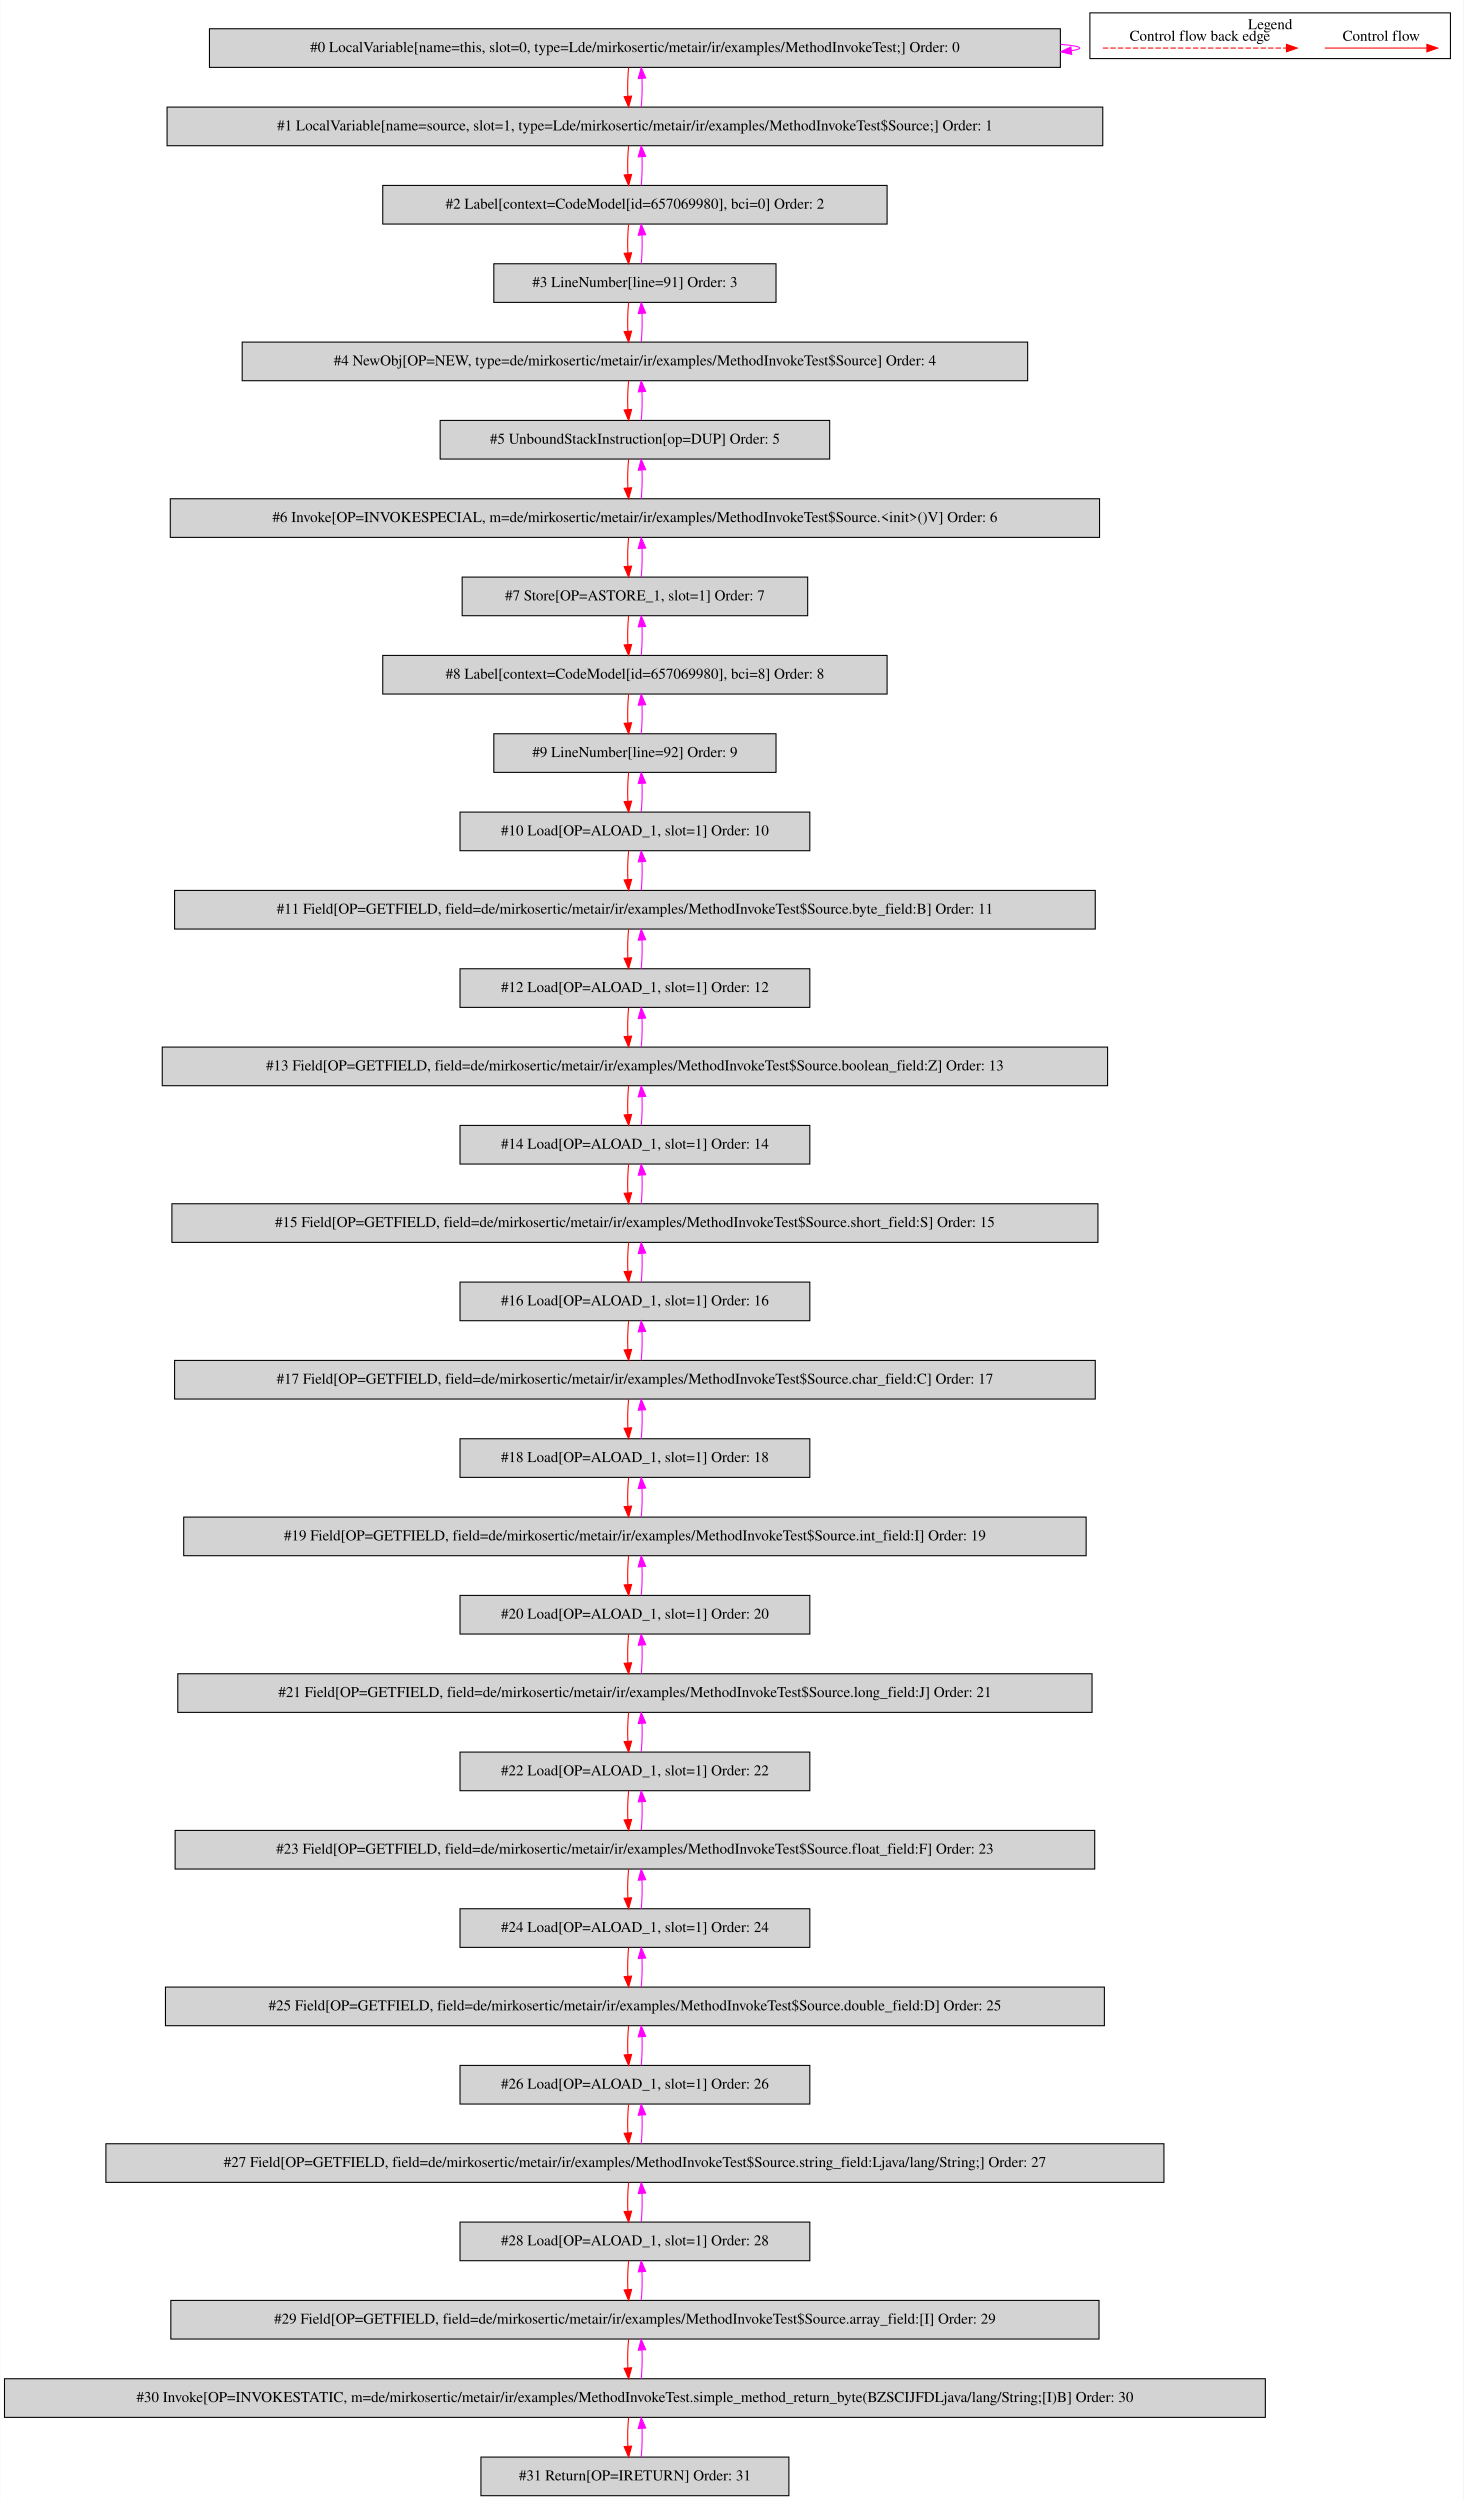
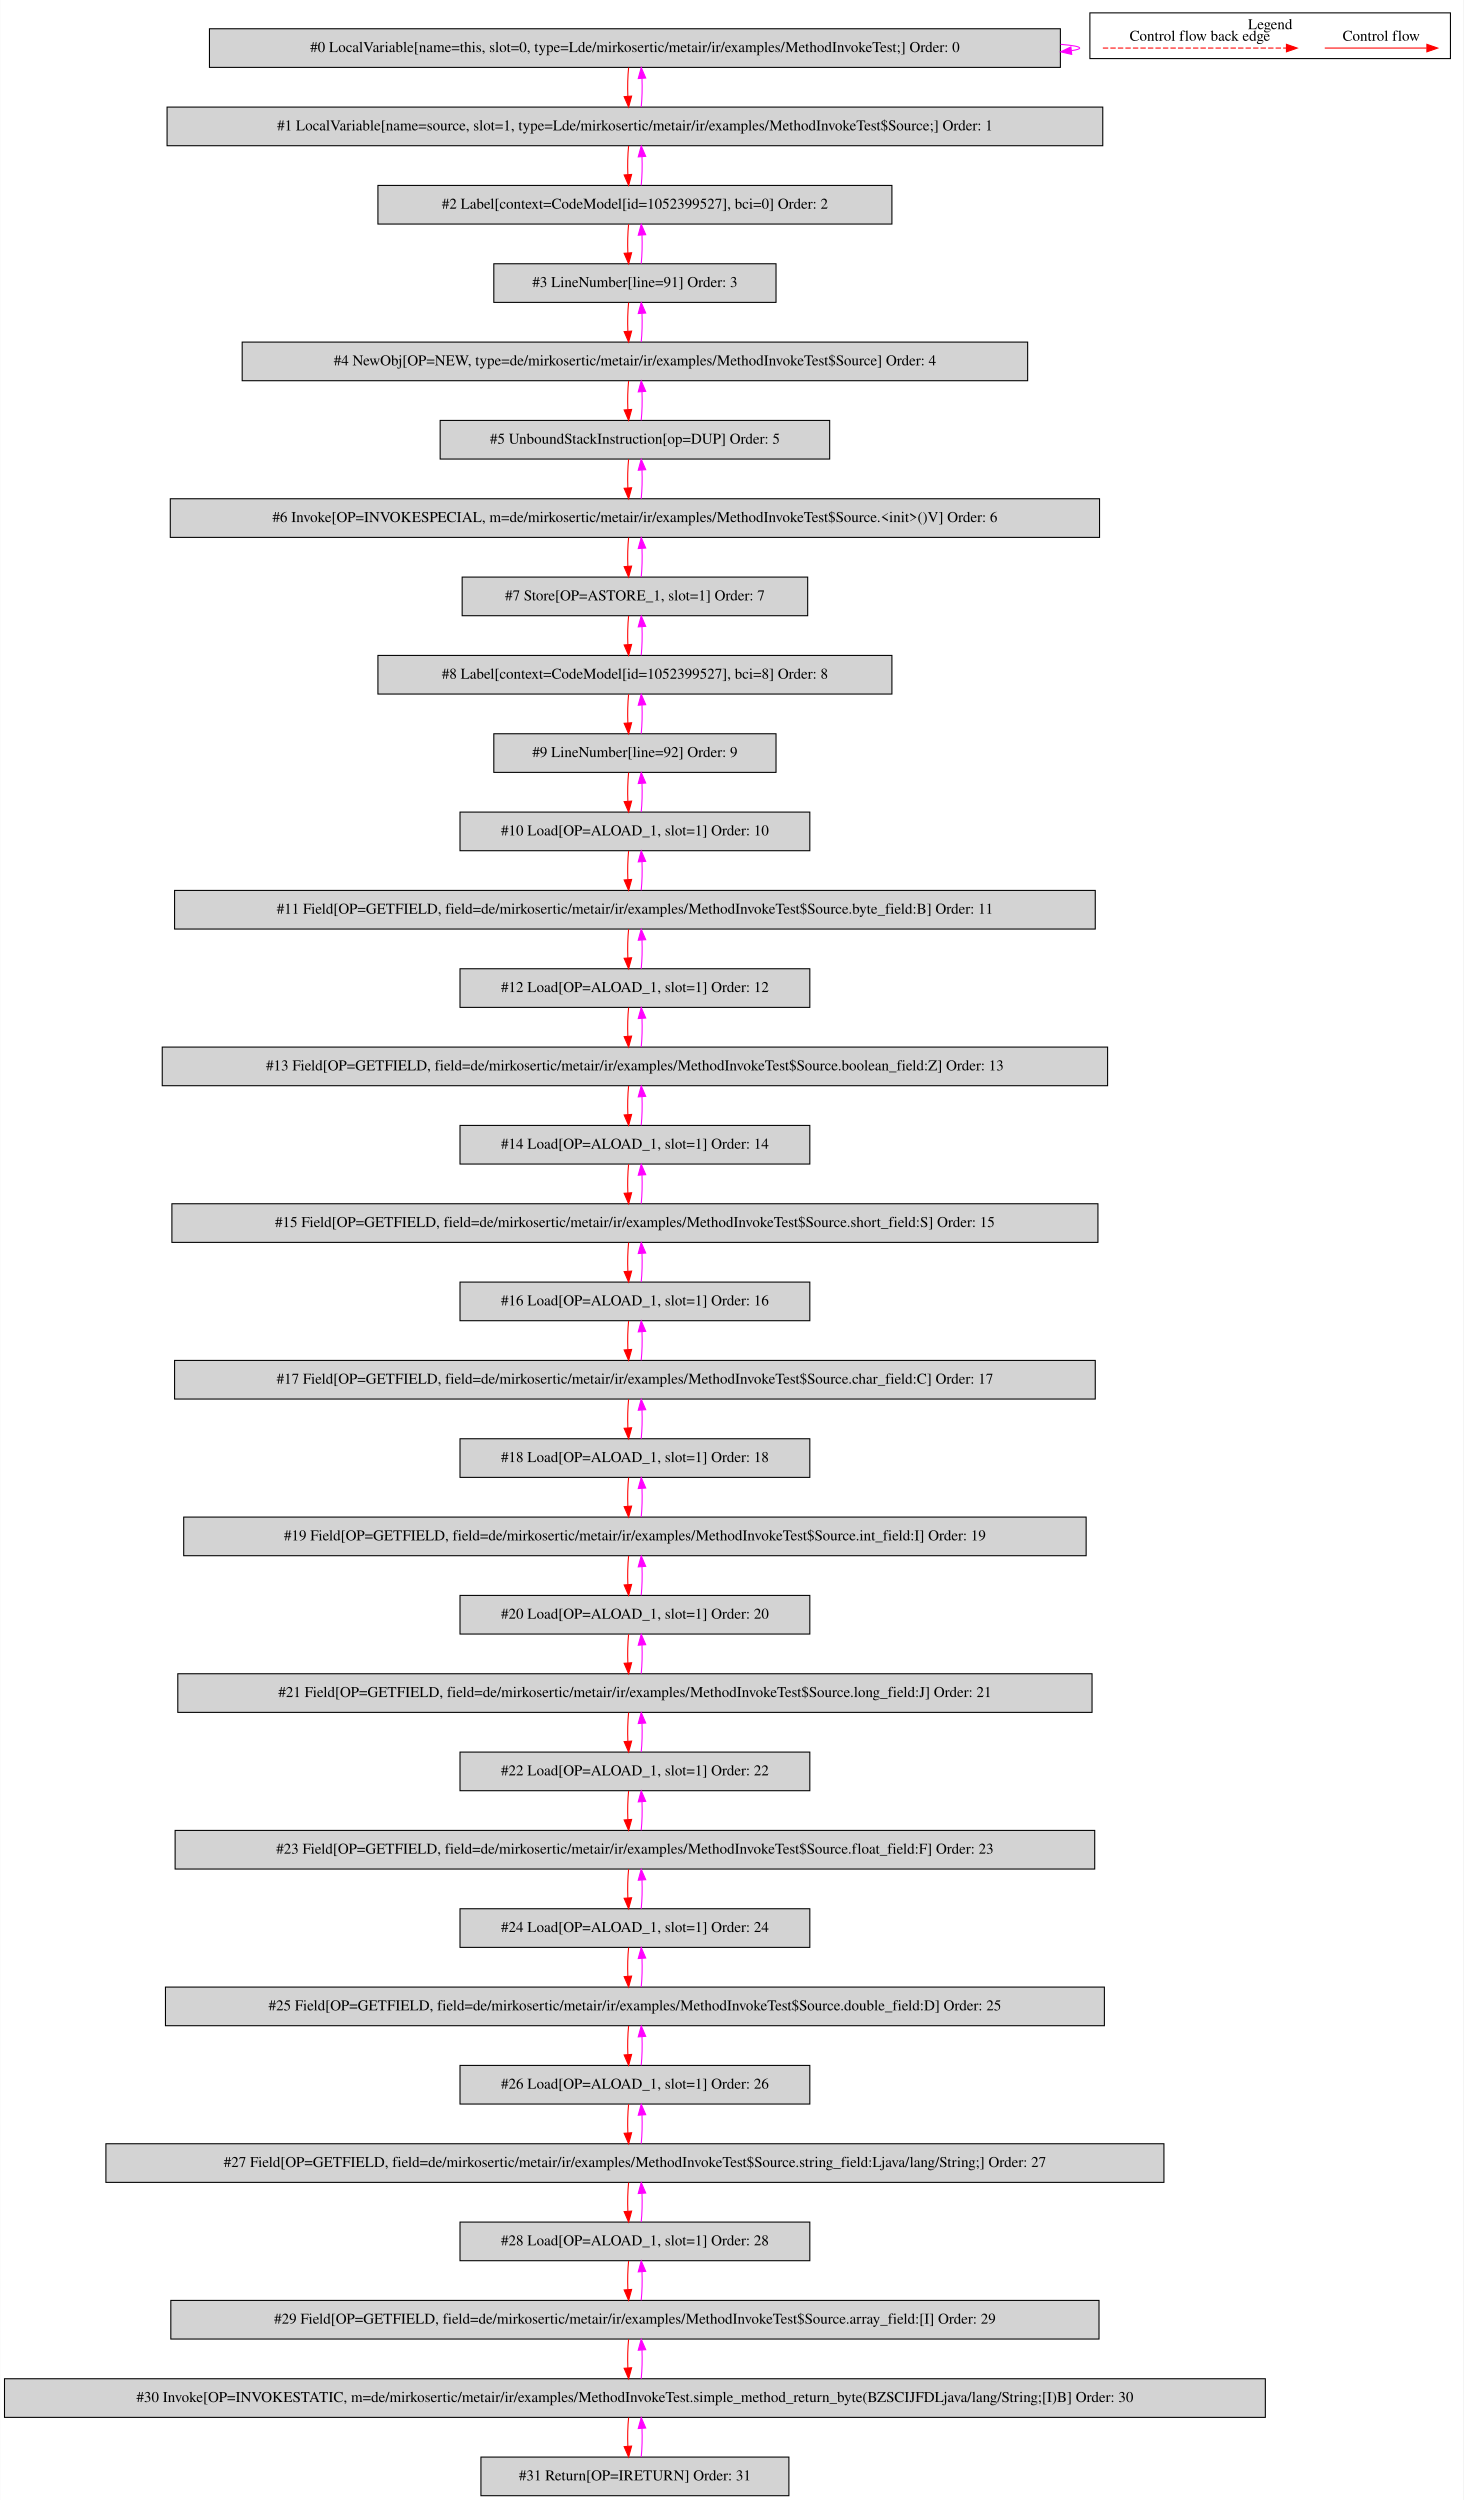
<svg xmlns="http://www.w3.org/2000/svg" width="1364pt" height="2330pt" viewBox="0.00 0.00 1363.50 2329.80">
  <g id="graph0" class="graph" transform="scale(1 1) rotate(0) translate(4 2325.8)">
    <polygon fill="white" stroke="transparent" points="-4,4 -4,-2325.8 1359.5,-2325.8 1359.5,4 -4,4" />
    <g id="clust1" class="cluster">
      <polygon fill="none" stroke="black" points="1011.5,-2271.2 1011.5,-2313.8 1347.5,-2313.8 1347.5,-2271.2 1011.5,-2271.2" />
      <text text-anchor="middle" x="1179.5" y="-2298.6" font-family="Times,serif" font-size="14.00">Legend</text>
    </g>
    <g id="node1" class="node">
      <polygon fill="lightgrey" stroke="black" points="984,-2299 191,-2299 191,-2263 984,-2263 984,-2299" />
      <text text-anchor="middle" x="587.5" y="-2277.3" font-family="Times,serif" font-size="14.00">#0 LocalVariable[name=this, slot=0, type=Lde/mirkosertic/metair/ir/examples/MethodInvokeTest;] Order: 0</text>
    </g>
    <g id="edge1" class="edge">
      <path fill="none" stroke="fuchsia" d="M984.23,-2284.49C995.59,-2283.53 1002,-2282.37 1002,-2281 1002,-2280.12 999.37,-2279.33 994.49,-2278.62" />
      <polygon fill="fuchsia" stroke="fuchsia" points="994.54,-2275.11 984.23,-2277.51 993.79,-2282.07 994.54,-2275.11" />
    </g>
    <g id="node2" class="node">
      <polygon fill="lightgrey" stroke="black" points="1023.5,-2226 151.5,-2226 151.5,-2190 1023.5,-2190 1023.5,-2226" />
      <text text-anchor="middle" x="587.5" y="-2204.3" font-family="Times,serif" font-size="14.00">#1 LocalVariable[name=source, slot=1, type=Lde/mirkosertic/metair/ir/examples/MethodInvokeTest$Source;] Order: 1</text>
    </g>
    <g id="edge2" class="edge">
      <path fill="none" stroke="red" d="M581.62,-2262.81C580.78,-2254.79 580.55,-2245.05 580.92,-2236.07" />
      <polygon fill="red" stroke="red" points="584.42,-2236.25 581.64,-2226.03 577.44,-2235.75 584.42,-2236.25" />
    </g>
    <g id="edge3" class="edge">
      <path fill="none" stroke="fuchsia" d="M593.36,-2226.03C594.21,-2234.03 594.45,-2243.77 594.09,-2252.75" />
      <polygon fill="fuchsia" stroke="fuchsia" points="590.59,-2252.59 593.38,-2262.81 597.57,-2253.08 590.59,-2252.59" />
    </g>
    <g id="node3" class="node">
-       <polygon fill="lightgrey" stroke="black" points="822.5,-2153 352.5,-2153 352.5,-2117 822.5,-2117 822.5,-2153" />
-       <text text-anchor="middle" x="587.5" y="-2131.3" font-family="Times,serif" font-size="14.00">#2 Label[context=CodeModel[id=657069980], bci=0] Order: 2</text>
+       <polygon fill="lightgrey" stroke="black" points="827,-2153 348,-2153 348,-2117 827,-2117 827,-2153" />
+       <text text-anchor="middle" x="587.5" y="-2131.3" font-family="Times,serif" font-size="14.00">#2 Label[context=CodeModel[id=1052399527], bci=0] Order: 2</text>
    </g>
    <g id="edge4" class="edge">
      <path fill="none" stroke="red" d="M581.62,-2189.81C580.78,-2181.79 580.55,-2172.05 580.92,-2163.07" />
      <polygon fill="red" stroke="red" points="584.42,-2163.25 581.64,-2153.03 577.44,-2162.75 584.42,-2163.25" />
    </g>
    <g id="edge5" class="edge">
      <path fill="none" stroke="fuchsia" d="M593.36,-2153.03C594.21,-2161.03 594.45,-2170.77 594.09,-2179.75" />
      <polygon fill="fuchsia" stroke="fuchsia" points="590.59,-2179.59 593.38,-2189.81 597.57,-2180.08 590.59,-2179.59" />
    </g>
    <g id="node4" class="node">
      <polygon fill="lightgrey" stroke="black" points="719,-2080 456,-2080 456,-2044 719,-2044 719,-2080" />
      <text text-anchor="middle" x="587.5" y="-2058.3" font-family="Times,serif" font-size="14.00">#3 LineNumber[line=91] Order: 3</text>
    </g>
    <g id="edge6" class="edge">
      <path fill="none" stroke="red" d="M581.62,-2116.81C580.78,-2108.79 580.55,-2099.05 580.92,-2090.07" />
      <polygon fill="red" stroke="red" points="584.42,-2090.25 581.64,-2080.03 577.44,-2089.75 584.42,-2090.25" />
    </g>
    <g id="edge7" class="edge">
      <path fill="none" stroke="fuchsia" d="M593.36,-2080.03C594.21,-2088.03 594.45,-2097.77 594.09,-2106.75" />
      <polygon fill="fuchsia" stroke="fuchsia" points="590.59,-2106.59 593.38,-2116.81 597.57,-2107.08 590.59,-2106.59" />
    </g>
    <g id="node5" class="node">
      <polygon fill="lightgrey" stroke="black" points="953.5,-2007 221.5,-2007 221.5,-1971 953.5,-1971 953.5,-2007" />
      <text text-anchor="middle" x="587.5" y="-1985.3" font-family="Times,serif" font-size="14.00">#4 NewObj[OP=NEW, type=de/mirkosertic/metair/ir/examples/MethodInvokeTest$Source] Order: 4</text>
    </g>
    <g id="edge8" class="edge">
      <path fill="none" stroke="red" d="M581.62,-2043.81C580.78,-2035.79 580.55,-2026.05 580.92,-2017.07" />
      <polygon fill="red" stroke="red" points="584.42,-2017.25 581.64,-2007.03 577.44,-2016.75 584.42,-2017.25" />
    </g>
    <g id="edge9" class="edge">
      <path fill="none" stroke="fuchsia" d="M593.36,-2007.03C594.21,-2015.03 594.45,-2024.77 594.09,-2033.75" />
      <polygon fill="fuchsia" stroke="fuchsia" points="590.59,-2033.59 593.38,-2043.81 597.57,-2034.08 590.59,-2033.59" />
    </g>
    <g id="node6" class="node">
      <polygon fill="lightgrey" stroke="black" points="769,-1934 406,-1934 406,-1898 769,-1898 769,-1934" />
      <text text-anchor="middle" x="587.5" y="-1912.3" font-family="Times,serif" font-size="14.00">#5 UnboundStackInstruction[op=DUP] Order: 5</text>
    </g>
    <g id="edge10" class="edge">
      <path fill="none" stroke="red" d="M581.62,-1970.81C580.78,-1962.79 580.55,-1953.05 580.92,-1944.07" />
      <polygon fill="red" stroke="red" points="584.42,-1944.25 581.64,-1934.03 577.44,-1943.75 584.42,-1944.25" />
    </g>
    <g id="edge11" class="edge">
      <path fill="none" stroke="fuchsia" d="M593.36,-1934.03C594.21,-1942.03 594.45,-1951.77 594.09,-1960.75" />
      <polygon fill="fuchsia" stroke="fuchsia" points="590.59,-1960.59 593.38,-1970.81 597.57,-1961.08 590.59,-1960.59" />
    </g>
    <g id="node7" class="node">
      <polygon fill="lightgrey" stroke="black" points="1020.5,-1861 154.5,-1861 154.5,-1825 1020.5,-1825 1020.5,-1861" />
      <text text-anchor="middle" x="587.5" y="-1839.3" font-family="Times,serif" font-size="14.00">#6 Invoke[OP=INVOKESPECIAL, m=de/mirkosertic/metair/ir/examples/MethodInvokeTest$Source.&lt;init&gt;()V] Order: 6</text>
    </g>
    <g id="edge12" class="edge">
      <path fill="none" stroke="red" d="M581.62,-1897.81C580.78,-1889.79 580.55,-1880.05 580.92,-1871.07" />
      <polygon fill="red" stroke="red" points="584.42,-1871.25 581.64,-1861.03 577.44,-1870.75 584.42,-1871.25" />
    </g>
    <g id="edge13" class="edge">
      <path fill="none" stroke="fuchsia" d="M593.36,-1861.03C594.21,-1869.03 594.45,-1878.77 594.09,-1887.75" />
      <polygon fill="fuchsia" stroke="fuchsia" points="590.59,-1887.59 593.38,-1897.81 597.57,-1888.08 590.59,-1887.59" />
    </g>
    <g id="node8" class="node">
      <polygon fill="lightgrey" stroke="black" points="748.5,-1788 426.5,-1788 426.5,-1752 748.5,-1752 748.5,-1788" />
      <text text-anchor="middle" x="587.5" y="-1766.3" font-family="Times,serif" font-size="14.00">#7 Store[OP=ASTORE_1, slot=1] Order: 7</text>
    </g>
    <g id="edge14" class="edge">
      <path fill="none" stroke="red" d="M581.62,-1824.81C580.78,-1816.79 580.55,-1807.05 580.92,-1798.07" />
      <polygon fill="red" stroke="red" points="584.42,-1798.25 581.64,-1788.03 577.44,-1797.75 584.42,-1798.25" />
    </g>
    <g id="edge15" class="edge">
      <path fill="none" stroke="fuchsia" d="M593.36,-1788.03C594.21,-1796.03 594.45,-1805.77 594.09,-1814.75" />
      <polygon fill="fuchsia" stroke="fuchsia" points="590.59,-1814.59 593.38,-1824.81 597.57,-1815.08 590.59,-1814.59" />
    </g>
    <g id="node9" class="node">
-       <polygon fill="lightgrey" stroke="black" points="822.5,-1715 352.5,-1715 352.5,-1679 822.5,-1679 822.5,-1715" />
-       <text text-anchor="middle" x="587.5" y="-1693.3" font-family="Times,serif" font-size="14.00">#8 Label[context=CodeModel[id=657069980], bci=8] Order: 8</text>
+       <polygon fill="lightgrey" stroke="black" points="827,-1715 348,-1715 348,-1679 827,-1679 827,-1715" />
+       <text text-anchor="middle" x="587.5" y="-1693.3" font-family="Times,serif" font-size="14.00">#8 Label[context=CodeModel[id=1052399527], bci=8] Order: 8</text>
    </g>
    <g id="edge16" class="edge">
      <path fill="none" stroke="red" d="M581.62,-1751.81C580.78,-1743.79 580.55,-1734.05 580.92,-1725.07" />
      <polygon fill="red" stroke="red" points="584.42,-1725.25 581.64,-1715.03 577.44,-1724.75 584.42,-1725.25" />
    </g>
    <g id="edge17" class="edge">
      <path fill="none" stroke="fuchsia" d="M593.36,-1715.03C594.21,-1723.03 594.45,-1732.77 594.09,-1741.75" />
      <polygon fill="fuchsia" stroke="fuchsia" points="590.59,-1741.59 593.38,-1751.81 597.57,-1742.08 590.59,-1741.59" />
    </g>
    <g id="node10" class="node">
      <polygon fill="lightgrey" stroke="black" points="719,-1642 456,-1642 456,-1606 719,-1606 719,-1642" />
      <text text-anchor="middle" x="587.5" y="-1620.3" font-family="Times,serif" font-size="14.00">#9 LineNumber[line=92] Order: 9</text>
    </g>
    <g id="edge18" class="edge">
      <path fill="none" stroke="red" d="M581.62,-1678.81C580.78,-1670.79 580.55,-1661.05 580.92,-1652.07" />
      <polygon fill="red" stroke="red" points="584.42,-1652.25 581.64,-1642.03 577.44,-1651.75 584.42,-1652.25" />
    </g>
    <g id="edge19" class="edge">
      <path fill="none" stroke="fuchsia" d="M593.36,-1642.03C594.21,-1650.03 594.45,-1659.77 594.09,-1668.75" />
      <polygon fill="fuchsia" stroke="fuchsia" points="590.59,-1668.59 593.38,-1678.81 597.57,-1669.08 590.59,-1668.59" />
    </g>
    <g id="node11" class="node">
      <polygon fill="lightgrey" stroke="black" points="750.5,-1569 424.5,-1569 424.5,-1533 750.5,-1533 750.5,-1569" />
      <text text-anchor="middle" x="587.5" y="-1547.3" font-family="Times,serif" font-size="14.00">#10 Load[OP=ALOAD_1, slot=1] Order: 10</text>
    </g>
    <g id="edge20" class="edge">
      <path fill="none" stroke="red" d="M581.62,-1605.81C580.78,-1597.79 580.55,-1588.05 580.92,-1579.07" />
      <polygon fill="red" stroke="red" points="584.42,-1579.25 581.64,-1569.03 577.44,-1578.75 584.42,-1579.25" />
    </g>
    <g id="edge21" class="edge">
      <path fill="none" stroke="fuchsia" d="M593.36,-1569.03C594.21,-1577.03 594.45,-1586.77 594.09,-1595.75" />
      <polygon fill="fuchsia" stroke="fuchsia" points="590.59,-1595.59 593.38,-1605.81 597.57,-1596.08 590.59,-1595.59" />
    </g>
    <g id="node12" class="node">
      <polygon fill="lightgrey" stroke="black" points="1016.5,-1496 158.5,-1496 158.5,-1460 1016.5,-1460 1016.5,-1496" />
      <text text-anchor="middle" x="587.5" y="-1474.3" font-family="Times,serif" font-size="14.00">#11 Field[OP=GETFIELD, field=de/mirkosertic/metair/ir/examples/MethodInvokeTest$Source.byte_field:B] Order: 11</text>
    </g>
    <g id="edge22" class="edge">
      <path fill="none" stroke="red" d="M581.62,-1532.81C580.78,-1524.79 580.55,-1515.05 580.92,-1506.07" />
      <polygon fill="red" stroke="red" points="584.42,-1506.25 581.64,-1496.03 577.44,-1505.75 584.42,-1506.25" />
    </g>
    <g id="edge23" class="edge">
      <path fill="none" stroke="fuchsia" d="M593.36,-1496.03C594.21,-1504.03 594.45,-1513.77 594.09,-1522.75" />
      <polygon fill="fuchsia" stroke="fuchsia" points="590.59,-1522.59 593.38,-1532.81 597.57,-1523.08 590.59,-1522.59" />
    </g>
    <g id="node13" class="node">
      <polygon fill="lightgrey" stroke="black" points="750.5,-1423 424.5,-1423 424.5,-1387 750.5,-1387 750.5,-1423" />
      <text text-anchor="middle" x="587.5" y="-1401.3" font-family="Times,serif" font-size="14.00">#12 Load[OP=ALOAD_1, slot=1] Order: 12</text>
    </g>
    <g id="edge24" class="edge">
      <path fill="none" stroke="red" d="M581.62,-1459.81C580.78,-1451.79 580.55,-1442.05 580.92,-1433.07" />
      <polygon fill="red" stroke="red" points="584.42,-1433.25 581.64,-1423.03 577.44,-1432.75 584.42,-1433.25" />
    </g>
    <g id="edge25" class="edge">
      <path fill="none" stroke="fuchsia" d="M593.36,-1423.03C594.21,-1431.03 594.45,-1440.77 594.09,-1449.75" />
      <polygon fill="fuchsia" stroke="fuchsia" points="590.59,-1449.59 593.38,-1459.81 597.57,-1450.08 590.59,-1449.59" />
    </g>
    <g id="node14" class="node">
      <polygon fill="lightgrey" stroke="black" points="1028,-1350 147,-1350 147,-1314 1028,-1314 1028,-1350" />
      <text text-anchor="middle" x="587.5" y="-1328.3" font-family="Times,serif" font-size="14.00">#13 Field[OP=GETFIELD, field=de/mirkosertic/metair/ir/examples/MethodInvokeTest$Source.boolean_field:Z] Order: 13</text>
    </g>
    <g id="edge26" class="edge">
      <path fill="none" stroke="red" d="M581.62,-1386.81C580.78,-1378.79 580.55,-1369.05 580.92,-1360.07" />
      <polygon fill="red" stroke="red" points="584.42,-1360.25 581.64,-1350.03 577.44,-1359.75 584.42,-1360.25" />
    </g>
    <g id="edge27" class="edge">
      <path fill="none" stroke="fuchsia" d="M593.36,-1350.03C594.21,-1358.03 594.45,-1367.77 594.09,-1376.75" />
      <polygon fill="fuchsia" stroke="fuchsia" points="590.59,-1376.59 593.38,-1386.81 597.57,-1377.08 590.59,-1376.59" />
    </g>
    <g id="node15" class="node">
      <polygon fill="lightgrey" stroke="black" points="750.5,-1277 424.5,-1277 424.5,-1241 750.5,-1241 750.5,-1277" />
      <text text-anchor="middle" x="587.5" y="-1255.3" font-family="Times,serif" font-size="14.00">#14 Load[OP=ALOAD_1, slot=1] Order: 14</text>
    </g>
    <g id="edge28" class="edge">
      <path fill="none" stroke="red" d="M581.62,-1313.81C580.78,-1305.79 580.55,-1296.05 580.92,-1287.07" />
      <polygon fill="red" stroke="red" points="584.42,-1287.25 581.64,-1277.03 577.44,-1286.75 584.42,-1287.25" />
    </g>
    <g id="edge29" class="edge">
      <path fill="none" stroke="fuchsia" d="M593.36,-1277.03C594.21,-1285.03 594.45,-1294.77 594.09,-1303.75" />
      <polygon fill="fuchsia" stroke="fuchsia" points="590.59,-1303.59 593.38,-1313.81 597.57,-1304.08 590.59,-1303.59" />
    </g>
    <g id="node16" class="node">
      <polygon fill="lightgrey" stroke="black" points="1019,-1204 156,-1204 156,-1168 1019,-1168 1019,-1204" />
      <text text-anchor="middle" x="587.5" y="-1182.3" font-family="Times,serif" font-size="14.00">#15 Field[OP=GETFIELD, field=de/mirkosertic/metair/ir/examples/MethodInvokeTest$Source.short_field:S] Order: 15</text>
    </g>
    <g id="edge30" class="edge">
      <path fill="none" stroke="red" d="M581.62,-1240.81C580.78,-1232.79 580.55,-1223.05 580.92,-1214.07" />
      <polygon fill="red" stroke="red" points="584.42,-1214.25 581.64,-1204.03 577.44,-1213.75 584.42,-1214.25" />
    </g>
    <g id="edge31" class="edge">
      <path fill="none" stroke="fuchsia" d="M593.36,-1204.03C594.21,-1212.03 594.45,-1221.77 594.09,-1230.75" />
      <polygon fill="fuchsia" stroke="fuchsia" points="590.59,-1230.59 593.38,-1240.81 597.57,-1231.08 590.59,-1230.59" />
    </g>
    <g id="node17" class="node">
      <polygon fill="lightgrey" stroke="black" points="750.5,-1131 424.5,-1131 424.5,-1095 750.5,-1095 750.5,-1131" />
      <text text-anchor="middle" x="587.5" y="-1109.3" font-family="Times,serif" font-size="14.00">#16 Load[OP=ALOAD_1, slot=1] Order: 16</text>
    </g>
    <g id="edge32" class="edge">
      <path fill="none" stroke="red" d="M581.62,-1167.81C580.78,-1159.79 580.55,-1150.05 580.92,-1141.07" />
      <polygon fill="red" stroke="red" points="584.42,-1141.25 581.64,-1131.03 577.44,-1140.75 584.42,-1141.25" />
    </g>
    <g id="edge33" class="edge">
      <path fill="none" stroke="fuchsia" d="M593.36,-1131.03C594.21,-1139.03 594.45,-1148.77 594.09,-1157.75" />
      <polygon fill="fuchsia" stroke="fuchsia" points="590.59,-1157.59 593.38,-1167.81 597.57,-1158.08 590.59,-1157.59" />
    </g>
    <g id="node18" class="node">
      <polygon fill="lightgrey" stroke="black" points="1016.5,-1058 158.5,-1058 158.5,-1022 1016.5,-1022 1016.5,-1058" />
      <text text-anchor="middle" x="587.5" y="-1036.3" font-family="Times,serif" font-size="14.00">#17 Field[OP=GETFIELD, field=de/mirkosertic/metair/ir/examples/MethodInvokeTest$Source.char_field:C] Order: 17</text>
    </g>
    <g id="edge34" class="edge">
      <path fill="none" stroke="red" d="M581.62,-1094.81C580.78,-1086.79 580.55,-1077.05 580.92,-1068.07" />
      <polygon fill="red" stroke="red" points="584.42,-1068.25 581.64,-1058.03 577.44,-1067.75 584.42,-1068.25" />
    </g>
    <g id="edge35" class="edge">
      <path fill="none" stroke="fuchsia" d="M593.36,-1058.03C594.21,-1066.03 594.45,-1075.77 594.09,-1084.75" />
      <polygon fill="fuchsia" stroke="fuchsia" points="590.59,-1084.59 593.38,-1094.81 597.57,-1085.08 590.59,-1084.59" />
    </g>
    <g id="node19" class="node">
      <polygon fill="lightgrey" stroke="black" points="750.5,-985 424.5,-985 424.5,-949 750.5,-949 750.5,-985" />
      <text text-anchor="middle" x="587.5" y="-963.3" font-family="Times,serif" font-size="14.00">#18 Load[OP=ALOAD_1, slot=1] Order: 18</text>
    </g>
    <g id="edge36" class="edge">
      <path fill="none" stroke="red" d="M581.62,-1021.81C580.78,-1013.79 580.55,-1004.05 580.92,-995.07" />
      <polygon fill="red" stroke="red" points="584.42,-995.25 581.64,-985.03 577.44,-994.75 584.42,-995.25" />
    </g>
    <g id="edge37" class="edge">
      <path fill="none" stroke="fuchsia" d="M593.36,-985.03C594.21,-993.03 594.45,-1002.77 594.09,-1011.75" />
      <polygon fill="fuchsia" stroke="fuchsia" points="590.59,-1011.59 593.38,-1021.81 597.57,-1012.08 590.59,-1011.59" />
    </g>
    <g id="node20" class="node">
      <polygon fill="lightgrey" stroke="black" points="1008,-912 167,-912 167,-876 1008,-876 1008,-912" />
      <text text-anchor="middle" x="587.5" y="-890.3" font-family="Times,serif" font-size="14.00">#19 Field[OP=GETFIELD, field=de/mirkosertic/metair/ir/examples/MethodInvokeTest$Source.int_field:I] Order: 19</text>
    </g>
    <g id="edge38" class="edge">
      <path fill="none" stroke="red" d="M581.62,-948.81C580.78,-940.79 580.55,-931.05 580.92,-922.07" />
      <polygon fill="red" stroke="red" points="584.42,-922.25 581.64,-912.03 577.44,-921.75 584.42,-922.25" />
    </g>
    <g id="edge39" class="edge">
      <path fill="none" stroke="fuchsia" d="M593.36,-912.03C594.21,-920.03 594.45,-929.77 594.09,-938.75" />
      <polygon fill="fuchsia" stroke="fuchsia" points="590.59,-938.59 593.38,-948.81 597.57,-939.08 590.59,-938.59" />
    </g>
    <g id="node21" class="node">
      <polygon fill="lightgrey" stroke="black" points="750.5,-839 424.5,-839 424.5,-803 750.5,-803 750.5,-839" />
      <text text-anchor="middle" x="587.5" y="-817.3" font-family="Times,serif" font-size="14.00">#20 Load[OP=ALOAD_1, slot=1] Order: 20</text>
    </g>
    <g id="edge40" class="edge">
      <path fill="none" stroke="red" d="M581.62,-875.81C580.78,-867.79 580.55,-858.05 580.92,-849.07" />
      <polygon fill="red" stroke="red" points="584.42,-849.25 581.64,-839.03 577.44,-848.75 584.42,-849.25" />
    </g>
    <g id="edge41" class="edge">
      <path fill="none" stroke="fuchsia" d="M593.36,-839.03C594.21,-847.03 594.45,-856.77 594.09,-865.75" />
      <polygon fill="fuchsia" stroke="fuchsia" points="590.59,-865.59 593.38,-875.81 597.57,-866.08 590.59,-865.59" />
    </g>
    <g id="node22" class="node">
      <polygon fill="lightgrey" stroke="black" points="1013.5,-766 161.5,-766 161.5,-730 1013.5,-730 1013.5,-766" />
      <text text-anchor="middle" x="587.5" y="-744.3" font-family="Times,serif" font-size="14.00">#21 Field[OP=GETFIELD, field=de/mirkosertic/metair/ir/examples/MethodInvokeTest$Source.long_field:J] Order: 21</text>
    </g>
    <g id="edge42" class="edge">
      <path fill="none" stroke="red" d="M581.62,-802.81C580.78,-794.79 580.55,-785.05 580.92,-776.07" />
      <polygon fill="red" stroke="red" points="584.42,-776.25 581.64,-766.03 577.44,-775.75 584.42,-776.25" />
    </g>
    <g id="edge43" class="edge">
      <path fill="none" stroke="fuchsia" d="M593.36,-766.03C594.21,-774.03 594.45,-783.77 594.09,-792.75" />
      <polygon fill="fuchsia" stroke="fuchsia" points="590.59,-792.59 593.38,-802.81 597.57,-793.08 590.59,-792.59" />
    </g>
    <g id="node23" class="node">
      <polygon fill="lightgrey" stroke="black" points="750.5,-693 424.5,-693 424.5,-657 750.5,-657 750.5,-693" />
      <text text-anchor="middle" x="587.5" y="-671.3" font-family="Times,serif" font-size="14.00">#22 Load[OP=ALOAD_1, slot=1] Order: 22</text>
    </g>
    <g id="edge44" class="edge">
      <path fill="none" stroke="red" d="M581.62,-729.81C580.78,-721.79 580.55,-712.05 580.92,-703.07" />
      <polygon fill="red" stroke="red" points="584.42,-703.25 581.64,-693.03 577.44,-702.75 584.42,-703.25" />
    </g>
    <g id="edge45" class="edge">
      <path fill="none" stroke="fuchsia" d="M593.36,-693.03C594.21,-701.03 594.45,-710.77 594.09,-719.75" />
      <polygon fill="fuchsia" stroke="fuchsia" points="590.59,-719.59 593.38,-729.81 597.57,-720.08 590.59,-719.59" />
    </g>
    <g id="node24" class="node">
      <polygon fill="lightgrey" stroke="black" points="1016,-620 159,-620 159,-584 1016,-584 1016,-620" />
      <text text-anchor="middle" x="587.5" y="-598.3" font-family="Times,serif" font-size="14.00">#23 Field[OP=GETFIELD, field=de/mirkosertic/metair/ir/examples/MethodInvokeTest$Source.float_field:F] Order: 23</text>
    </g>
    <g id="edge46" class="edge">
      <path fill="none" stroke="red" d="M581.62,-656.81C580.78,-648.79 580.55,-639.05 580.92,-630.07" />
      <polygon fill="red" stroke="red" points="584.42,-630.25 581.64,-620.03 577.44,-629.75 584.42,-630.25" />
    </g>
    <g id="edge47" class="edge">
      <path fill="none" stroke="fuchsia" d="M593.36,-620.03C594.21,-628.03 594.45,-637.77 594.09,-646.75" />
      <polygon fill="fuchsia" stroke="fuchsia" points="590.59,-646.59 593.38,-656.81 597.57,-647.08 590.59,-646.59" />
    </g>
    <g id="node25" class="node">
      <polygon fill="lightgrey" stroke="black" points="750.5,-547 424.5,-547 424.5,-511 750.5,-511 750.5,-547" />
      <text text-anchor="middle" x="587.5" y="-525.3" font-family="Times,serif" font-size="14.00">#24 Load[OP=ALOAD_1, slot=1] Order: 24</text>
    </g>
    <g id="edge48" class="edge">
      <path fill="none" stroke="red" d="M581.62,-583.81C580.78,-575.79 580.55,-566.05 580.92,-557.07" />
      <polygon fill="red" stroke="red" points="584.42,-557.25 581.64,-547.03 577.44,-556.75 584.42,-557.25" />
    </g>
    <g id="edge49" class="edge">
      <path fill="none" stroke="fuchsia" d="M593.36,-547.03C594.21,-555.03 594.45,-564.77 594.09,-573.75" />
      <polygon fill="fuchsia" stroke="fuchsia" points="590.59,-573.59 593.38,-583.81 597.57,-574.08 590.59,-573.59" />
    </g>
    <g id="node26" class="node">
      <polygon fill="lightgrey" stroke="black" points="1025,-474 150,-474 150,-438 1025,-438 1025,-474" />
      <text text-anchor="middle" x="587.5" y="-452.3" font-family="Times,serif" font-size="14.00">#25 Field[OP=GETFIELD, field=de/mirkosertic/metair/ir/examples/MethodInvokeTest$Source.double_field:D] Order: 25</text>
    </g>
    <g id="edge50" class="edge">
      <path fill="none" stroke="red" d="M581.62,-510.81C580.78,-502.79 580.55,-493.05 580.92,-484.07" />
      <polygon fill="red" stroke="red" points="584.42,-484.25 581.64,-474.03 577.44,-483.75 584.42,-484.25" />
    </g>
    <g id="edge51" class="edge">
      <path fill="none" stroke="fuchsia" d="M593.36,-474.03C594.21,-482.03 594.45,-491.77 594.09,-500.75" />
      <polygon fill="fuchsia" stroke="fuchsia" points="590.59,-500.59 593.38,-510.81 597.57,-501.08 590.59,-500.59" />
    </g>
    <g id="node27" class="node">
      <polygon fill="lightgrey" stroke="black" points="750.5,-401 424.5,-401 424.5,-365 750.5,-365 750.5,-401" />
      <text text-anchor="middle" x="587.5" y="-379.3" font-family="Times,serif" font-size="14.00">#26 Load[OP=ALOAD_1, slot=1] Order: 26</text>
    </g>
    <g id="edge52" class="edge">
      <path fill="none" stroke="red" d="M581.62,-437.81C580.78,-429.79 580.55,-420.05 580.92,-411.07" />
      <polygon fill="red" stroke="red" points="584.42,-411.25 581.64,-401.03 577.44,-410.75 584.42,-411.25" />
    </g>
    <g id="edge53" class="edge">
      <path fill="none" stroke="fuchsia" d="M593.36,-401.03C594.21,-409.03 594.45,-418.77 594.09,-427.75" />
      <polygon fill="fuchsia" stroke="fuchsia" points="590.59,-427.59 593.38,-437.81 597.57,-428.08 590.59,-427.59" />
    </g>
    <g id="node28" class="node">
      <polygon fill="lightgrey" stroke="black" points="1080.5,-328 94.5,-328 94.5,-292 1080.5,-292 1080.5,-328" />
      <text text-anchor="middle" x="587.5" y="-306.3" font-family="Times,serif" font-size="14.00">#27 Field[OP=GETFIELD, field=de/mirkosertic/metair/ir/examples/MethodInvokeTest$Source.string_field:Ljava/lang/String;] Order: 27</text>
    </g>
    <g id="edge54" class="edge">
      <path fill="none" stroke="red" d="M581.62,-364.81C580.78,-356.79 580.55,-347.05 580.92,-338.07" />
      <polygon fill="red" stroke="red" points="584.42,-338.25 581.64,-328.03 577.44,-337.75 584.42,-338.25" />
    </g>
    <g id="edge55" class="edge">
      <path fill="none" stroke="fuchsia" d="M593.36,-328.03C594.21,-336.03 594.45,-345.77 594.09,-354.75" />
      <polygon fill="fuchsia" stroke="fuchsia" points="590.59,-354.59 593.38,-364.81 597.57,-355.08 590.59,-354.59" />
    </g>
    <g id="node29" class="node">
      <polygon fill="lightgrey" stroke="black" points="750.5,-255 424.5,-255 424.5,-219 750.5,-219 750.5,-255" />
      <text text-anchor="middle" x="587.5" y="-233.3" font-family="Times,serif" font-size="14.00">#28 Load[OP=ALOAD_1, slot=1] Order: 28</text>
    </g>
    <g id="edge56" class="edge">
      <path fill="none" stroke="red" d="M581.62,-291.81C580.78,-283.79 580.55,-274.05 580.92,-265.07" />
      <polygon fill="red" stroke="red" points="584.42,-265.25 581.64,-255.03 577.44,-264.75 584.42,-265.25" />
    </g>
    <g id="edge57" class="edge">
      <path fill="none" stroke="fuchsia" d="M593.36,-255.03C594.21,-263.03 594.45,-272.77 594.09,-281.75" />
      <polygon fill="fuchsia" stroke="fuchsia" points="590.59,-281.59 593.38,-291.81 597.57,-282.08 590.59,-281.59" />
    </g>
    <g id="node30" class="node">
      <polygon fill="lightgrey" stroke="black" points="1020,-182 155,-182 155,-146 1020,-146 1020,-182" />
      <text text-anchor="middle" x="587.5" y="-160.3" font-family="Times,serif" font-size="14.00">#29 Field[OP=GETFIELD, field=de/mirkosertic/metair/ir/examples/MethodInvokeTest$Source.array_field:[I] Order: 29</text>
    </g>
    <g id="edge58" class="edge">
      <path fill="none" stroke="red" d="M581.62,-218.81C580.78,-210.79 580.55,-201.05 580.92,-192.07" />
      <polygon fill="red" stroke="red" points="584.42,-192.25 581.64,-182.03 577.44,-191.75 584.42,-192.25" />
    </g>
    <g id="edge59" class="edge">
      <path fill="none" stroke="fuchsia" d="M593.36,-182.03C594.21,-190.03 594.45,-199.77 594.09,-208.75" />
      <polygon fill="fuchsia" stroke="fuchsia" points="590.59,-208.59 593.38,-218.81 597.57,-209.08 590.59,-208.59" />
    </g>
    <g id="node31" class="node">
      <polygon fill="lightgrey" stroke="black" points="1175,-109 0,-109 0,-73 1175,-73 1175,-109" />
      <text text-anchor="middle" x="587.5" y="-87.3" font-family="Times,serif" font-size="14.00">#30 Invoke[OP=INVOKESTATIC, m=de/mirkosertic/metair/ir/examples/MethodInvokeTest.simple_method_return_byte(BZSCIJFDLjava/lang/String;[I)B] Order: 30</text>
    </g>
    <g id="edge60" class="edge">
      <path fill="none" stroke="red" d="M581.62,-145.81C580.78,-137.79 580.55,-128.05 580.92,-119.07" />
      <polygon fill="red" stroke="red" points="584.42,-119.25 581.64,-109.03 577.44,-118.75 584.42,-119.25" />
    </g>
    <g id="edge61" class="edge">
      <path fill="none" stroke="fuchsia" d="M593.36,-109.03C594.21,-117.03 594.45,-126.77 594.09,-135.75" />
      <polygon fill="fuchsia" stroke="fuchsia" points="590.59,-135.59 593.38,-145.81 597.57,-136.08 590.59,-135.59" />
    </g>
    <g id="node32" class="node">
      <polygon fill="lightgrey" stroke="black" points="731,-36 444,-36 444,0 731,0 731,-36" />
      <text text-anchor="middle" x="587.5" y="-14.3" font-family="Times,serif" font-size="14.00">#31 Return[OP=IRETURN] Order: 31</text>
    </g>
    <g id="edge62" class="edge">
      <path fill="none" stroke="red" d="M581.62,-72.81C580.78,-64.79 580.55,-55.05 580.92,-46.07" />
      <polygon fill="red" stroke="red" points="584.42,-46.25 581.64,-36.03 577.44,-45.75 584.42,-46.25" />
    </g>
    <g id="edge63" class="edge">
      <path fill="none" stroke="fuchsia" d="M593.36,-36.03C594.21,-44.03 594.45,-53.77 594.09,-62.75" />
      <polygon fill="fuchsia" stroke="fuchsia" points="590.59,-62.59 593.38,-72.81 597.57,-63.08 590.59,-62.59" />
    </g>
    <g id="edge64" class="edge">
      <path fill="none" stroke="red" d="M1230.39,-2281C1241.61,-2281 1299.74,-2281 1325.36,-2281" />
      <polygon fill="red" stroke="red" points="1325.56,-2284.5 1335.56,-2281 1325.56,-2277.5 1325.56,-2284.5" />
      <text text-anchor="middle" x="1283" y="-2287.8" font-family="Times,serif" font-size="14.00">Control flow</text>
    </g>
    <g id="edge65" class="edge">
      <path fill="none" stroke="red" stroke-dasharray="5,2" d="M1023.58,-2281C1040.55,-2281 1156.71,-2281 1194.58,-2281" />
      <polygon fill="red" stroke="red" points="1194.67,-2284.5 1204.67,-2281 1194.67,-2277.5 1194.67,-2284.5" />
      <text text-anchor="middle" x="1114" y="-2287.8" font-family="Times,serif" font-size="14.00">Control flow back edge</text>
    </g>
  </g>
</svg>
